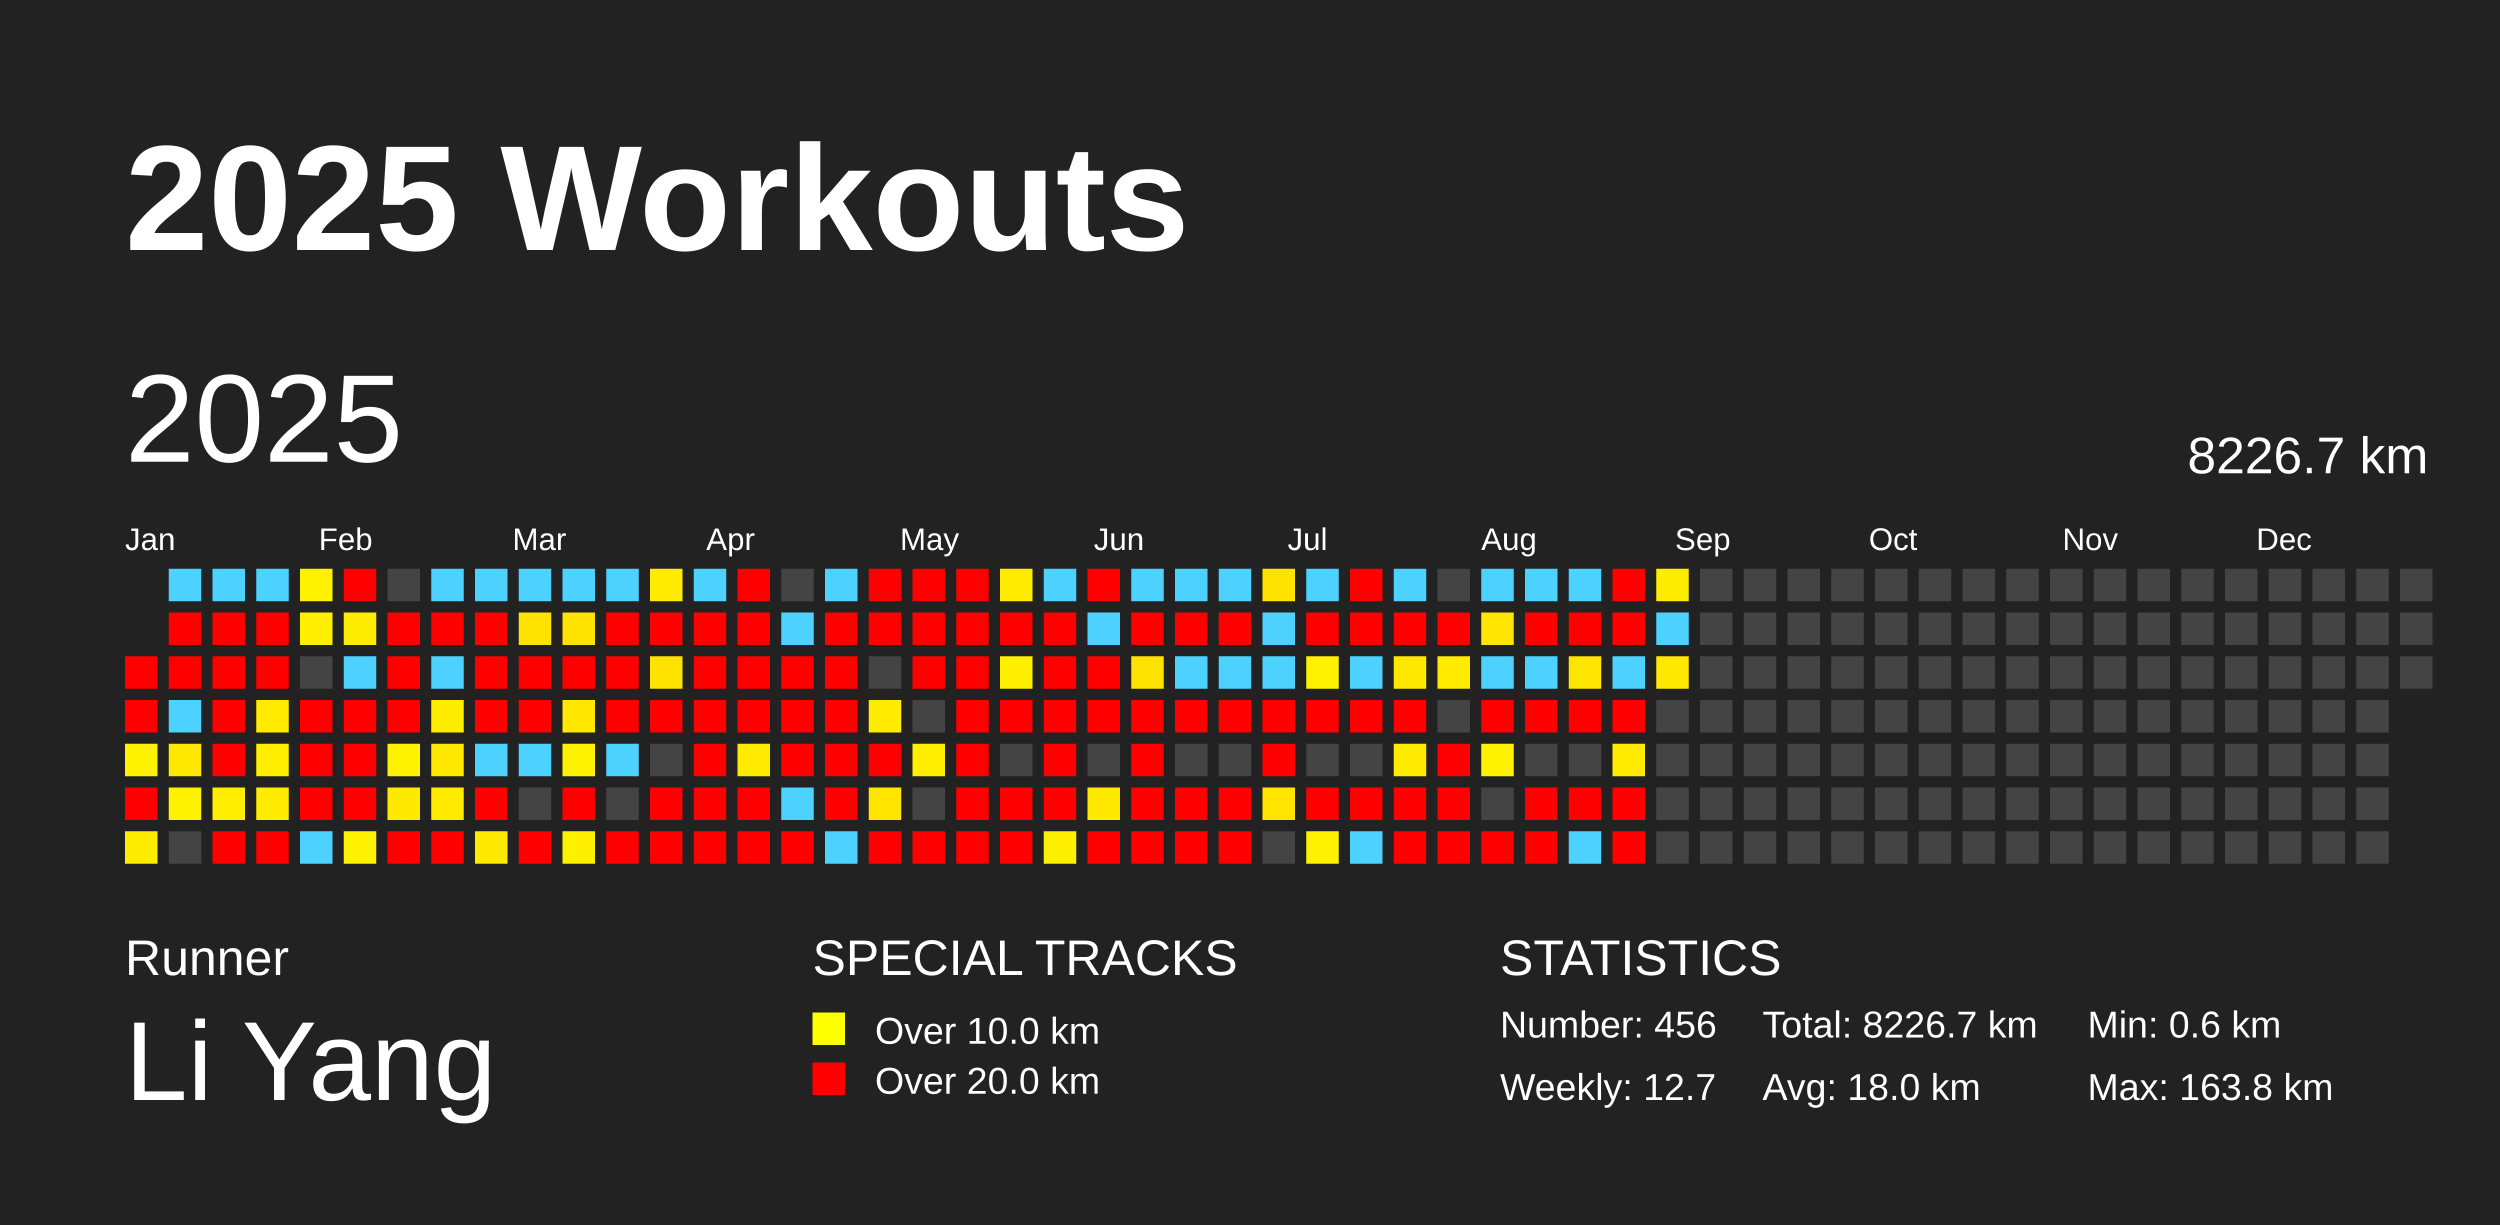
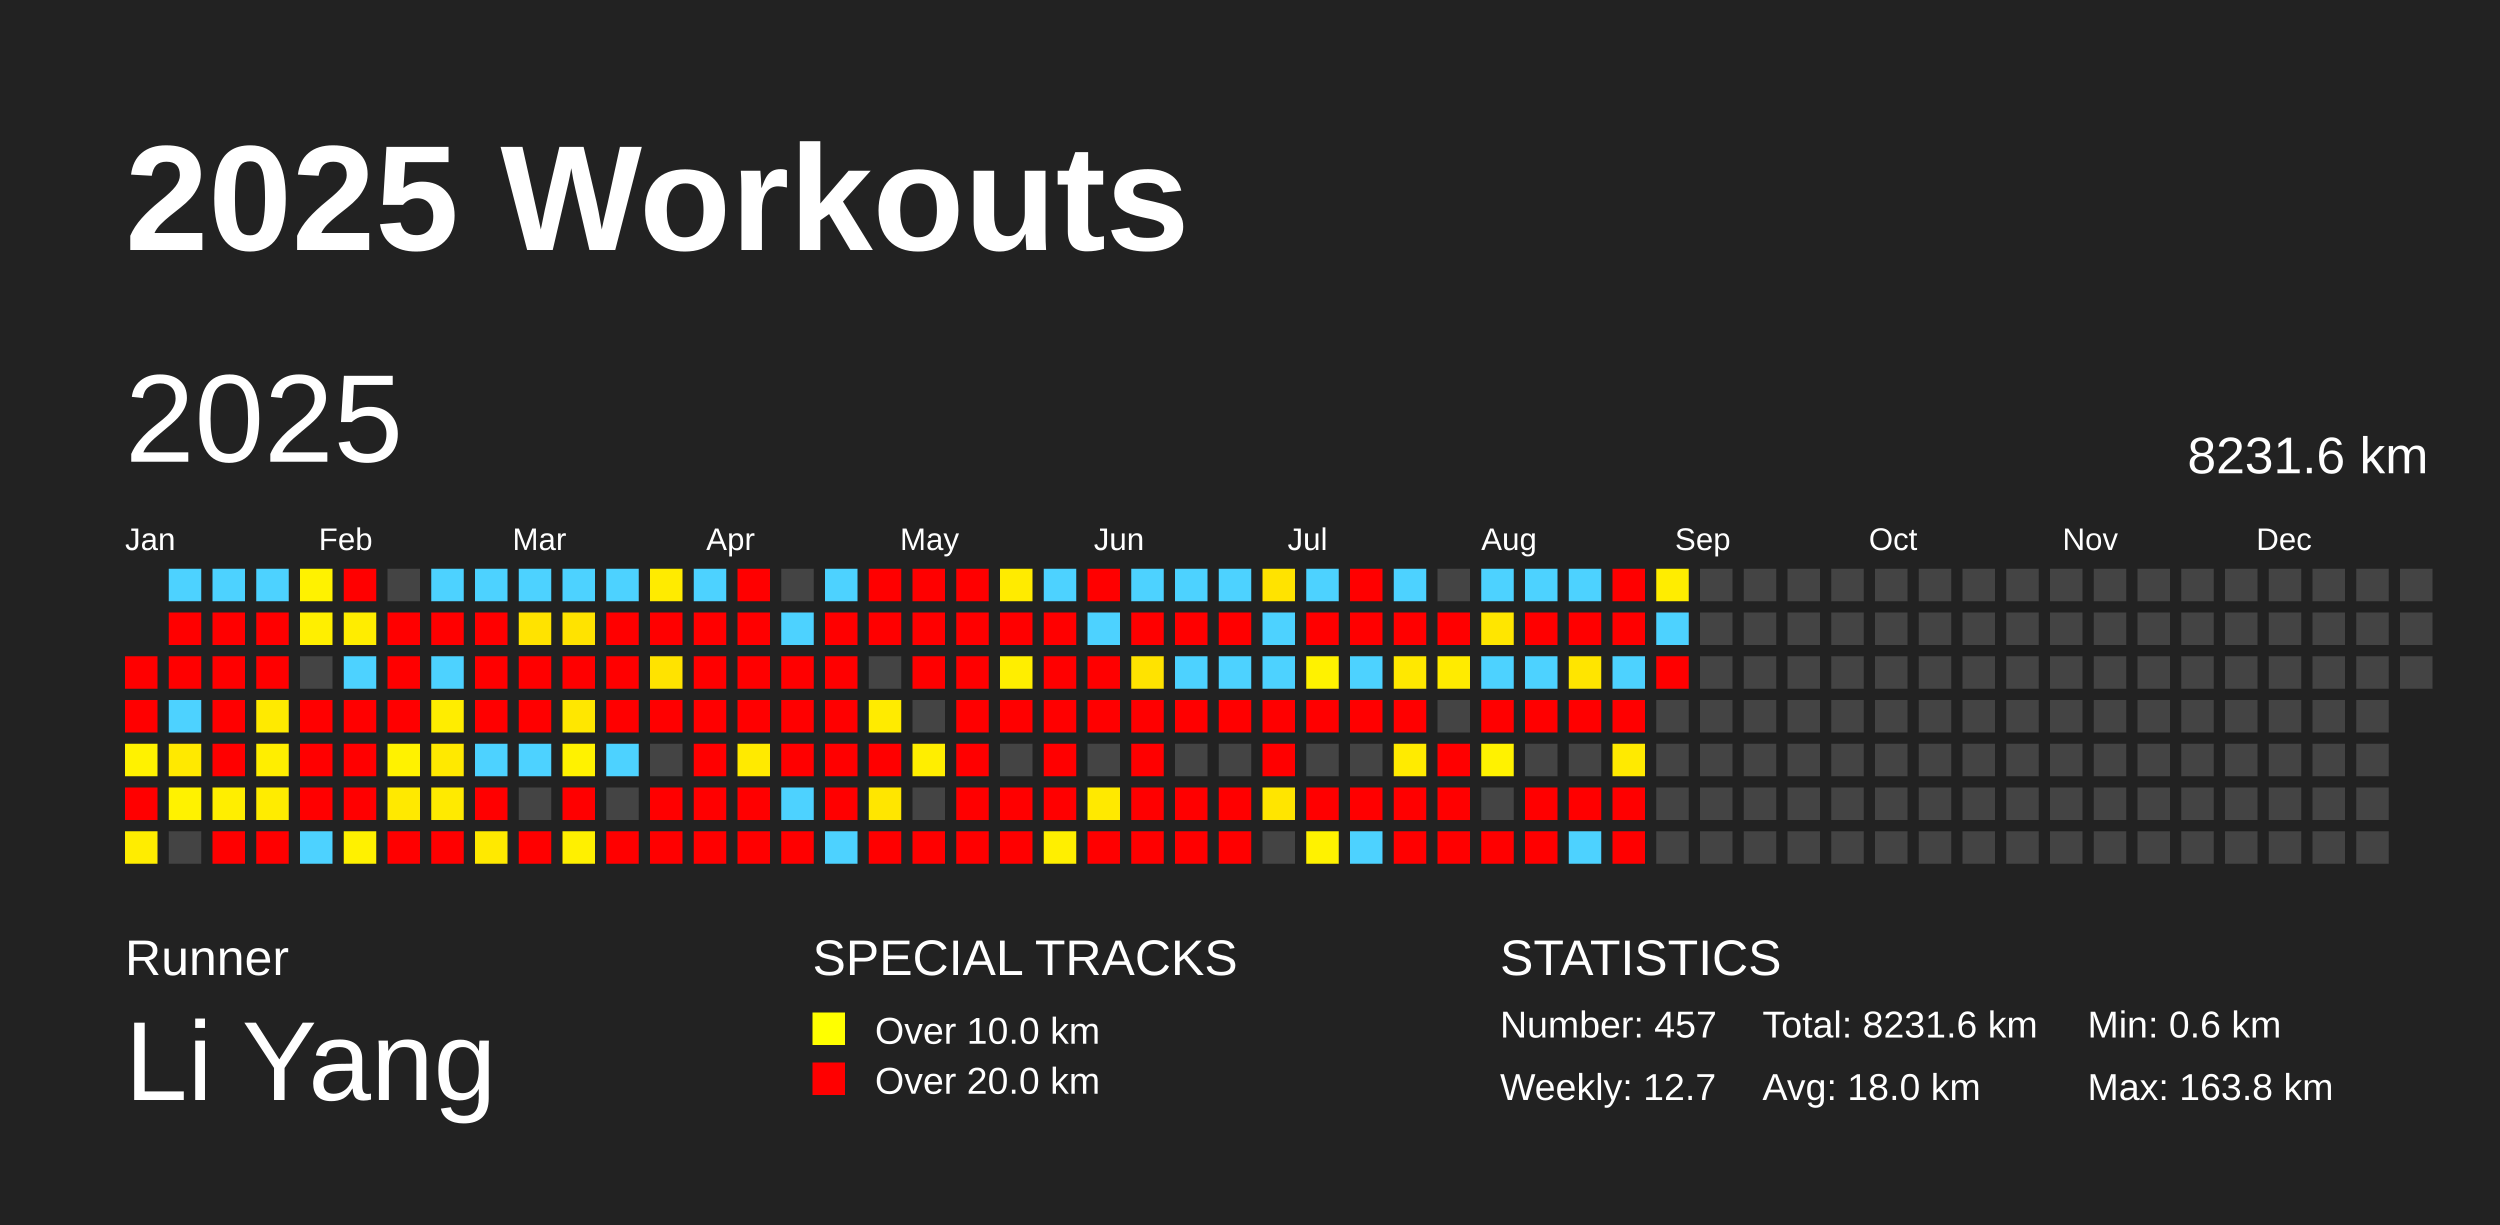
<svg xmlns="http://www.w3.org/2000/svg" baseProfile="full" height="98mm" version="1.1" viewBox="0,0,200,98" width="200mm">
  <defs />
  <rect fill="#222222" height="98" width="200" x="0" y="0" />
  <text fill="#FFFFFF" style="font-size:12px; font-family:Arial; font-weight:bold;" x="10" y="20">2025 Workouts</text>
  <text fill="#FFFFFF" style="font-size:4px; font-family:Arial" x="10" y="78">Runner</text>
  <text fill="#FFFFFF" style="font-size:9px; font-family:Arial" x="10" y="88">Li Yang</text>
  <text fill="#FFFFFF" style="font-size:4px; font-family:Arial" x="65" y="78">SPECIAL TRACKS</text>
  <rect fill="yellow" height="2.6" width="2.6" x="65" y="81" />
  <text fill="#FFFFFF" style="font-size:3px; font-family:Arial" x="70" y="83.5">Over 10.0 km</text>
  <rect fill="red" height="2.6" width="2.6" x="65" y="85" />
  <text fill="#FFFFFF" style="font-size:3px; font-family:Arial" x="70" y="87.5">Over 20.0 km</text>
  <text fill="#FFFFFF" style="font-size:4px; font-family:Arial" x="120" y="78">STATISTICS</text>
-   <text fill="#FFFFFF" style="font-size:3px; font-family:Arial" x="120" y="83">Number: 456</text>
+   <text fill="#FFFFFF" style="font-size:3px; font-family:Arial" x="120" y="83">Number: 457</text>
  <text fill="#FFFFFF" style="font-size:3px; font-family:Arial" x="120" y="88">Weekly: 12.7</text>
-   <text fill="#FFFFFF" style="font-size:3px; font-family:Arial" x="141" y="83">Total: 8226.7 km</text>
+   <text fill="#FFFFFF" style="font-size:3px; font-family:Arial" x="141" y="83">Total: 8231.6 km</text>
  <text fill="#FFFFFF" style="font-size:3px; font-family:Arial" x="141" y="88">Avg: 18.0 km</text>
  <text fill="#FFFFFF" style="font-size:3px; font-family:Arial" x="167" y="83">Min: 0.6 km</text>
  <text fill="#FFFFFF" style="font-size:3px; font-family:Arial" x="167" y="88">Max: 163.8 km</text>
  <text dominant-baseline="hanging" fill="#FFFFFF" style="font-size:10.0px; font-family:Arial;" x="10" y="30">2025</text>
-   <text dominant-baseline="hanging" fill="#FFFFFF" style="font-size:4.125px; font-family:Arial;" x="175" y="35">8226.7 km</text>
+   <text dominant-baseline="hanging" fill="#FFFFFF" style="font-size:4.125px; font-family:Arial;" x="175" y="35">8231.6 km</text>
  <text fill="#FFFFFF" style="font-size:2.5px; font-family:Arial" x="10.0" y="44">Jan</text>
  <text fill="#FFFFFF" style="font-size:2.5px; font-family:Arial" x="25.5" y="44">Feb</text>
  <text fill="#FFFFFF" style="font-size:2.5px; font-family:Arial" x="41.0" y="44">Mar</text>
  <text fill="#FFFFFF" style="font-size:2.5px; font-family:Arial" x="56.5" y="44">Apr</text>
  <text fill="#FFFFFF" style="font-size:2.5px; font-family:Arial" x="72.0" y="44">May</text>
  <text fill="#FFFFFF" style="font-size:2.5px; font-family:Arial" x="87.5" y="44">Jun</text>
  <text fill="#FFFFFF" style="font-size:2.5px; font-family:Arial" x="103.0" y="44">Jul</text>
  <text fill="#FFFFFF" style="font-size:2.5px; font-family:Arial" x="118.5" y="44">Aug</text>
  <text fill="#FFFFFF" style="font-size:2.5px; font-family:Arial" x="134.0" y="44">Sep</text>
  <text fill="#FFFFFF" style="font-size:2.5px; font-family:Arial" x="149.5" y="44">Oct</text>
  <text fill="#FFFFFF" style="font-size:2.5px; font-family:Arial" x="165.0" y="44">Nov</text>
  <text fill="#FFFFFF" style="font-size:2.5px; font-family:Arial" x="180.5" y="44">Dec</text>
  <rect fill="red" height="2.6" width="2.6" x="10.0" y="52.5" />
  <rect fill="red" height="2.6" width="2.6" x="10.0" y="56.0" />
  <rect fill="#fff200" height="2.6" width="2.6" x="10.0" y="59.5" />
  <rect fill="red" height="2.6" width="2.6" x="10.0" y="63.0" />
  <rect fill="#ffed00" height="2.6" width="2.6" x="10.0" y="66.5" />
  <rect fill="#4dd2ff" height="2.6" width="2.6" x="13.5" y="45.5" />
  <rect fill="red" height="2.6" width="2.6" x="13.5" y="49.0" />
  <rect fill="red" height="2.6" width="2.6" x="13.5" y="52.5" />
  <rect fill="#4dd2ff" height="2.6" width="2.6" x="13.5" y="56.0" />
  <rect fill="#ffe900" height="2.6" width="2.6" x="13.5" y="59.5" />
  <rect fill="#fff200" height="2.6" width="2.6" x="13.5" y="63.0" />
  <rect fill="#444444" height="2.6" width="2.6" x="13.5" y="66.5" />
  <rect fill="#4dd2ff" height="2.6" width="2.6" x="17.0" y="45.5" />
  <rect fill="red" height="2.6" width="2.6" x="17.0" y="49.0" />
  <rect fill="red" height="2.6" width="2.6" x="17.0" y="52.5" />
  <rect fill="red" height="2.6" width="2.6" x="17.0" y="56.0" />
  <rect fill="red" height="2.6" width="2.6" x="17.0" y="59.5" />
  <rect fill="#ffee00" height="2.6" width="2.6" x="17.0" y="63.0" />
  <rect fill="red" height="2.6" width="2.6" x="17.0" y="66.5" />
  <rect fill="#4dd2ff" height="2.6" width="2.6" x="20.5" y="45.5" />
  <rect fill="red" height="2.6" width="2.6" x="20.5" y="49.0" />
  <rect fill="red" height="2.6" width="2.6" x="20.5" y="52.5" />
  <rect fill="#ffea00" height="2.6" width="2.6" x="20.5" y="56.0" />
  <rect fill="#ffee00" height="2.6" width="2.6" x="20.5" y="59.5" />
  <rect fill="#ffec00" height="2.6" width="2.6" x="20.5" y="63.0" />
  <rect fill="red" height="2.6" width="2.6" x="20.5" y="66.5" />
  <rect fill="#fff200" height="2.6" width="2.6" x="24.0" y="45.5" />
  <rect fill="#ffef00" height="2.6" width="2.6" x="24.0" y="49.0" />
  <rect fill="#444444" height="2.6" width="2.6" x="24.0" y="52.5" />
  <rect fill="red" height="2.6" width="2.6" x="24.0" y="56.0" />
  <rect fill="red" height="2.6" width="2.6" x="24.0" y="59.5" />
  <rect fill="red" height="2.6" width="2.6" x="24.0" y="63.0" />
  <rect fill="#4dd2ff" height="2.6" width="2.6" x="24.0" y="66.5" />
  <rect fill="red" height="2.6" width="2.6" x="27.5" y="45.5" />
  <rect fill="#ffed00" height="2.6" width="2.6" x="27.5" y="49.0" />
  <rect fill="#4dd2ff" height="2.6" width="2.6" x="27.5" y="52.5" />
  <rect fill="red" height="2.6" width="2.6" x="27.5" y="56.0" />
  <rect fill="red" height="2.6" width="2.6" x="27.5" y="59.5" />
  <rect fill="red" height="2.6" width="2.6" x="27.5" y="63.0" />
  <rect fill="#fff100" height="2.6" width="2.6" x="27.5" y="66.5" />
  <rect fill="#444444" height="2.6" width="2.6" x="31.0" y="45.5" />
  <rect fill="red" height="2.6" width="2.6" x="31.0" y="49.0" />
  <rect fill="red" height="2.6" width="2.6" x="31.0" y="52.5" />
  <rect fill="red" height="2.6" width="2.6" x="31.0" y="56.0" />
  <rect fill="#fff200" height="2.6" width="2.6" x="31.0" y="59.5" />
  <rect fill="#ffe900" height="2.6" width="2.6" x="31.0" y="63.0" />
  <rect fill="red" height="2.6" width="2.6" x="31.0" y="66.5" />
  <rect fill="#4dd2ff" height="2.6" width="2.6" x="34.5" y="45.5" />
  <rect fill="red" height="2.6" width="2.6" x="34.5" y="49.0" />
  <rect fill="#4dd2ff" height="2.6" width="2.6" x="34.5" y="52.5" />
  <rect fill="#ffed00" height="2.6" width="2.6" x="34.5" y="56.0" />
  <rect fill="#ffe900" height="2.6" width="2.6" x="34.5" y="59.5" />
  <rect fill="#ffea00" height="2.6" width="2.6" x="34.5" y="63.0" />
  <rect fill="red" height="2.6" width="2.6" x="34.5" y="66.5" />
  <rect fill="#4dd2ff" height="2.6" width="2.6" x="38.0" y="45.5" />
  <rect fill="red" height="2.6" width="2.6" x="38.0" y="49.0" />
  <rect fill="red" height="2.6" width="2.6" x="38.0" y="52.5" />
  <rect fill="red" height="2.6" width="2.6" x="38.0" y="56.0" />
  <rect fill="#4dd2ff" height="2.6" width="2.6" x="38.0" y="59.5" />
  <rect fill="red" height="2.6" width="2.6" x="38.0" y="63.0" />
  <rect fill="#ffe900" height="2.6" width="2.6" x="38.0" y="66.5" />
  <rect fill="#4dd2ff" height="2.6" width="2.6" x="41.5" y="45.5" />
  <rect fill="#ffe300" height="2.6" width="2.6" x="41.5" y="49.0" />
  <rect fill="red" height="2.6" width="2.6" x="41.5" y="52.5" />
  <rect fill="red" height="2.6" width="2.6" x="41.5" y="56.0" />
  <rect fill="#4dd2ff" height="2.6" width="2.6" x="41.5" y="59.5" />
  <rect fill="#444444" height="2.6" width="2.6" x="41.5" y="63.0" />
  <rect fill="red" height="2.6" width="2.6" x="41.5" y="66.5" />
  <rect fill="#4dd2ff" height="2.6" width="2.6" x="45.0" y="45.5" />
  <rect fill="#ffe300" height="2.6" width="2.6" x="45.0" y="49.0" />
  <rect fill="red" height="2.6" width="2.6" x="45.0" y="52.5" />
  <rect fill="#ffe700" height="2.6" width="2.6" x="45.0" y="56.0" />
  <rect fill="#fff200" height="2.6" width="2.6" x="45.0" y="59.5" />
  <rect fill="red" height="2.6" width="2.6" x="45.0" y="63.0" />
  <rect fill="#fff000" height="2.6" width="2.6" x="45.0" y="66.5" />
  <rect fill="#4dd2ff" height="2.6" width="2.6" x="48.5" y="45.5" />
  <rect fill="red" height="2.6" width="2.6" x="48.5" y="49.0" />
  <rect fill="red" height="2.6" width="2.6" x="48.5" y="52.5" />
  <rect fill="red" height="2.6" width="2.6" x="48.5" y="56.0" />
  <rect fill="#4dd2ff" height="2.6" width="2.6" x="48.5" y="59.5" />
  <rect fill="#444444" height="2.6" width="2.6" x="48.5" y="63.0" />
  <rect fill="red" height="2.6" width="2.6" x="48.5" y="66.5" />
  <rect fill="#ffeb00" height="2.6" width="2.6" x="52.0" y="45.5" />
  <rect fill="red" height="2.6" width="2.6" x="52.0" y="49.0" />
  <rect fill="#ffe300" height="2.6" width="2.6" x="52.0" y="52.5" />
  <rect fill="red" height="2.6" width="2.6" x="52.0" y="56.0" />
  <rect fill="#444444" height="2.6" width="2.6" x="52.0" y="59.5" />
  <rect fill="red" height="2.6" width="2.6" x="52.0" y="63.0" />
  <rect fill="red" height="2.6" width="2.6" x="52.0" y="66.5" />
  <rect fill="#4dd2ff" height="2.6" width="2.6" x="55.5" y="45.5" />
  <rect fill="red" height="2.6" width="2.6" x="55.5" y="49.0" />
  <rect fill="red" height="2.6" width="2.6" x="55.5" y="52.5" />
  <rect fill="red" height="2.6" width="2.6" x="55.5" y="56.0" />
  <rect fill="red" height="2.6" width="2.6" x="55.5" y="59.5" />
  <rect fill="red" height="2.6" width="2.6" x="55.5" y="63.0" />
  <rect fill="red" height="2.6" width="2.6" x="55.5" y="66.5" />
  <rect fill="red" height="2.6" width="2.6" x="59.0" y="45.5" />
  <rect fill="red" height="2.6" width="2.6" x="59.0" y="49.0" />
  <rect fill="red" height="2.6" width="2.6" x="59.0" y="52.5" />
  <rect fill="red" height="2.6" width="2.6" x="59.0" y="56.0" />
  <rect fill="#ffea00" height="2.6" width="2.6" x="59.0" y="59.5" />
  <rect fill="red" height="2.6" width="2.6" x="59.0" y="63.0" />
  <rect fill="red" height="2.6" width="2.6" x="59.0" y="66.5" />
  <rect fill="#444444" height="2.6" width="2.6" x="62.5" y="45.5" />
  <rect fill="#4dd2ff" height="2.6" width="2.6" x="62.5" y="49.0" />
  <rect fill="red" height="2.6" width="2.6" x="62.5" y="52.5" />
  <rect fill="red" height="2.6" width="2.6" x="62.5" y="56.0" />
  <rect fill="red" height="2.6" width="2.6" x="62.5" y="59.5" />
  <rect fill="#4dd2ff" height="2.6" width="2.6" x="62.5" y="63.0" />
  <rect fill="red" height="2.6" width="2.6" x="62.5" y="66.5" />
  <rect fill="#4dd2ff" height="2.6" width="2.6" x="66.0" y="45.5" />
  <rect fill="red" height="2.6" width="2.6" x="66.0" y="49.0" />
  <rect fill="red" height="2.6" width="2.6" x="66.0" y="52.5" />
  <rect fill="red" height="2.6" width="2.6" x="66.0" y="56.0" />
  <rect fill="red" height="2.6" width="2.6" x="66.0" y="59.5" />
  <rect fill="red" height="2.6" width="2.6" x="66.0" y="63.0" />
  <rect fill="#4dd2ff" height="2.6" width="2.6" x="66.0" y="66.5" />
  <rect fill="red" height="2.6" width="2.6" x="69.5" y="45.5" />
  <rect fill="red" height="2.6" width="2.6" x="69.5" y="49.0" />
  <rect fill="#444444" height="2.6" width="2.6" x="69.5" y="52.5" />
  <rect fill="#ffeb00" height="2.6" width="2.6" x="69.5" y="56.0" />
  <rect fill="red" height="2.6" width="2.6" x="69.5" y="59.5" />
  <rect fill="#ffe600" height="2.6" width="2.6" x="69.5" y="63.0" />
  <rect fill="red" height="2.6" width="2.6" x="69.5" y="66.5" />
  <rect fill="red" height="2.6" width="2.6" x="73.0" y="45.5" />
  <rect fill="red" height="2.6" width="2.6" x="73.0" y="49.0" />
  <rect fill="red" height="2.6" width="2.6" x="73.0" y="52.5" />
  <rect fill="#444444" height="2.6" width="2.6" x="73.0" y="56.0" />
  <rect fill="#ffee00" height="2.6" width="2.6" x="73.0" y="59.5" />
  <rect fill="#444444" height="2.6" width="2.6" x="73.0" y="63.0" />
  <rect fill="red" height="2.6" width="2.6" x="73.0" y="66.5" />
  <rect fill="red" height="2.6" width="2.6" x="76.5" y="45.5" />
  <rect fill="red" height="2.6" width="2.6" x="76.5" y="49.0" />
  <rect fill="red" height="2.6" width="2.6" x="76.5" y="52.5" />
  <rect fill="red" height="2.6" width="2.6" x="76.5" y="56.0" />
  <rect fill="red" height="2.6" width="2.6" x="76.5" y="59.5" />
  <rect fill="red" height="2.6" width="2.6" x="76.5" y="63.0" />
  <rect fill="red" height="2.6" width="2.6" x="76.5" y="66.5" />
  <rect fill="#ffeb00" height="2.6" width="2.6" x="80.0" y="45.5" />
  <rect fill="red" height="2.6" width="2.6" x="80.0" y="49.0" />
  <rect fill="#ffee00" height="2.6" width="2.6" x="80.0" y="52.5" />
  <rect fill="red" height="2.6" width="2.6" x="80.0" y="56.0" />
  <rect fill="#444444" height="2.6" width="2.6" x="80.0" y="59.5" />
  <rect fill="red" height="2.6" width="2.6" x="80.0" y="63.0" />
  <rect fill="red" height="2.6" width="2.6" x="80.0" y="66.5" />
  <rect fill="#4dd2ff" height="2.6" width="2.6" x="83.5" y="45.5" />
  <rect fill="red" height="2.6" width="2.6" x="83.5" y="49.0" />
  <rect fill="red" height="2.6" width="2.6" x="83.5" y="52.5" />
  <rect fill="red" height="2.6" width="2.6" x="83.5" y="56.0" />
  <rect fill="red" height="2.6" width="2.6" x="83.5" y="59.5" />
  <rect fill="red" height="2.6" width="2.6" x="83.5" y="63.0" />
  <rect fill="#ffef00" height="2.6" width="2.6" x="83.5" y="66.5" />
  <rect fill="red" height="2.6" width="2.6" x="87.0" y="45.5" />
  <rect fill="#4dd2ff" height="2.6" width="2.6" x="87.0" y="49.0" />
  <rect fill="red" height="2.6" width="2.6" x="87.0" y="52.5" />
  <rect fill="red" height="2.6" width="2.6" x="87.0" y="56.0" />
  <rect fill="#444444" height="2.6" width="2.6" x="87.0" y="59.5" />
  <rect fill="#ffe900" height="2.6" width="2.6" x="87.0" y="63.0" />
  <rect fill="red" height="2.6" width="2.6" x="87.0" y="66.5" />
  <rect fill="#4dd2ff" height="2.6" width="2.6" x="90.5" y="45.5" />
  <rect fill="red" height="2.6" width="2.6" x="90.5" y="49.0" />
  <rect fill="#ffe300" height="2.6" width="2.6" x="90.5" y="52.5" />
  <rect fill="red" height="2.6" width="2.6" x="90.5" y="56.0" />
  <rect fill="red" height="2.6" width="2.6" x="90.5" y="59.5" />
  <rect fill="red" height="2.6" width="2.6" x="90.5" y="63.0" />
  <rect fill="red" height="2.6" width="2.6" x="90.5" y="66.5" />
  <rect fill="#4dd2ff" height="2.6" width="2.6" x="94.0" y="45.5" />
  <rect fill="red" height="2.6" width="2.6" x="94.0" y="49.0" />
  <rect fill="#4dd2ff" height="2.6" width="2.6" x="94.0" y="52.5" />
  <rect fill="red" height="2.6" width="2.6" x="94.0" y="56.0" />
  <rect fill="#444444" height="2.6" width="2.6" x="94.0" y="59.5" />
  <rect fill="red" height="2.6" width="2.6" x="94.0" y="63.0" />
  <rect fill="red" height="2.6" width="2.6" x="94.0" y="66.5" />
  <rect fill="#4dd2ff" height="2.6" width="2.6" x="97.5" y="45.5" />
  <rect fill="red" height="2.6" width="2.6" x="97.5" y="49.0" />
  <rect fill="#4dd2ff" height="2.6" width="2.6" x="97.5" y="52.5" />
  <rect fill="red" height="2.6" width="2.6" x="97.5" y="56.0" />
  <rect fill="#444444" height="2.6" width="2.6" x="97.5" y="59.5" />
  <rect fill="red" height="2.6" width="2.6" x="97.5" y="63.0" />
  <rect fill="red" height="2.6" width="2.6" x="97.5" y="66.5" />
  <rect fill="#ffe300" height="2.6" width="2.6" x="101.0" y="45.5" />
  <rect fill="#4dd2ff" height="2.6" width="2.6" x="101.0" y="49.0" />
  <rect fill="#4dd2ff" height="2.6" width="2.6" x="101.0" y="52.5" />
  <rect fill="red" height="2.6" width="2.6" x="101.0" y="56.0" />
  <rect fill="red" height="2.6" width="2.6" x="101.0" y="59.5" />
  <rect fill="#ffe500" height="2.6" width="2.6" x="101.0" y="63.0" />
  <rect fill="#444444" height="2.6" width="2.6" x="101.0" y="66.5" />
  <rect fill="#4dd2ff" height="2.6" width="2.6" x="104.5" y="45.5" />
  <rect fill="red" height="2.6" width="2.6" x="104.5" y="49.0" />
  <rect fill="#fff200" height="2.6" width="2.6" x="104.5" y="52.5" />
  <rect fill="red" height="2.6" width="2.6" x="104.5" y="56.0" />
  <rect fill="#444444" height="2.6" width="2.6" x="104.5" y="59.5" />
  <rect fill="red" height="2.6" width="2.6" x="104.5" y="63.0" />
  <rect fill="#fff200" height="2.6" width="2.6" x="104.5" y="66.5" />
  <rect fill="red" height="2.6" width="2.6" x="108.0" y="45.5" />
  <rect fill="red" height="2.6" width="2.6" x="108.0" y="49.0" />
  <rect fill="#4dd2ff" height="2.6" width="2.6" x="108.0" y="52.5" />
  <rect fill="red" height="2.6" width="2.6" x="108.0" y="56.0" />
  <rect fill="#444444" height="2.6" width="2.6" x="108.0" y="59.5" />
  <rect fill="red" height="2.6" width="2.6" x="108.0" y="63.0" />
  <rect fill="#4dd2ff" height="2.6" width="2.6" x="108.0" y="66.5" />
  <rect fill="#4dd2ff" height="2.6" width="2.6" x="111.5" y="45.5" />
  <rect fill="red" height="2.6" width="2.6" x="111.5" y="49.0" />
  <rect fill="#ffe800" height="2.6" width="2.6" x="111.5" y="52.5" />
  <rect fill="red" height="2.6" width="2.6" x="111.5" y="56.0" />
  <rect fill="#ffeb00" height="2.6" width="2.6" x="111.5" y="59.5" />
  <rect fill="red" height="2.6" width="2.6" x="111.5" y="63.0" />
  <rect fill="red" height="2.6" width="2.6" x="111.5" y="66.5" />
  <rect fill="#444444" height="2.6" width="2.6" x="115.0" y="45.5" />
  <rect fill="red" height="2.6" width="2.6" x="115.0" y="49.0" />
  <rect fill="#ffeb00" height="2.6" width="2.6" x="115.0" y="52.5" />
  <rect fill="#444444" height="2.6" width="2.6" x="115.0" y="56.0" />
  <rect fill="red" height="2.6" width="2.6" x="115.0" y="59.5" />
  <rect fill="red" height="2.6" width="2.6" x="115.0" y="63.0" />
  <rect fill="red" height="2.6" width="2.6" x="115.0" y="66.5" />
  <rect fill="#4dd2ff" height="2.6" width="2.6" x="118.5" y="45.5" />
  <rect fill="#ffe600" height="2.6" width="2.6" x="118.5" y="49.0" />
  <rect fill="#4dd2ff" height="2.6" width="2.6" x="118.5" y="52.5" />
  <rect fill="red" height="2.6" width="2.6" x="118.5" y="56.0" />
  <rect fill="#fff200" height="2.6" width="2.6" x="118.5" y="59.5" />
  <rect fill="#444444" height="2.6" width="2.6" x="118.5" y="63.0" />
  <rect fill="red" height="2.6" width="2.6" x="118.5" y="66.5" />
  <rect fill="#4dd2ff" height="2.6" width="2.6" x="122.0" y="45.5" />
  <rect fill="red" height="2.6" width="2.6" x="122.0" y="49.0" />
  <rect fill="#4dd2ff" height="2.6" width="2.6" x="122.0" y="52.5" />
  <rect fill="red" height="2.6" width="2.6" x="122.0" y="56.0" />
  <rect fill="#444444" height="2.6" width="2.6" x="122.0" y="59.5" />
  <rect fill="red" height="2.6" width="2.6" x="122.0" y="63.0" />
  <rect fill="red" height="2.6" width="2.6" x="122.0" y="66.5" />
  <rect fill="#4dd2ff" height="2.6" width="2.6" x="125.5" y="45.5" />
  <rect fill="red" height="2.6" width="2.6" x="125.5" y="49.0" />
  <rect fill="#ffe500" height="2.6" width="2.6" x="125.5" y="52.5" />
  <rect fill="red" height="2.6" width="2.6" x="125.5" y="56.0" />
  <rect fill="#444444" height="2.6" width="2.6" x="125.5" y="59.5" />
  <rect fill="red" height="2.6" width="2.6" x="125.5" y="63.0" />
  <rect fill="#4dd2ff" height="2.6" width="2.6" x="125.5" y="66.5" />
  <rect fill="red" height="2.6" width="2.6" x="129.0" y="45.5" />
  <rect fill="red" height="2.6" width="2.6" x="129.0" y="49.0" />
  <rect fill="#4dd2ff" height="2.6" width="2.6" x="129.0" y="52.5" />
  <rect fill="red" height="2.6" width="2.6" x="129.0" y="56.0" />
  <rect fill="#ffea00" height="2.6" width="2.6" x="129.0" y="59.5" />
  <rect fill="red" height="2.6" width="2.6" x="129.0" y="63.0" />
  <rect fill="red" height="2.6" width="2.6" x="129.0" y="66.5" />
  <rect fill="#ffed00" height="2.6" width="2.6" x="132.5" y="45.5" />
  <rect fill="#4dd2ff" height="2.6" width="2.6" x="132.5" y="49.0" />
-   <rect fill="#ffe900" height="2.6" width="2.6" x="132.5" y="52.5" />
+   <rect fill="red" height="2.6" width="2.6" x="132.5" y="52.5" />
  <rect fill="#444444" height="2.6" width="2.6" x="132.5" y="56.0" />
  <rect fill="#444444" height="2.6" width="2.6" x="132.5" y="59.5" />
  <rect fill="#444444" height="2.6" width="2.6" x="132.5" y="63.0" />
  <rect fill="#444444" height="2.6" width="2.6" x="132.5" y="66.5" />
  <rect fill="#444444" height="2.6" width="2.6" x="136.0" y="45.5" />
  <rect fill="#444444" height="2.6" width="2.6" x="136.0" y="49.0" />
  <rect fill="#444444" height="2.6" width="2.6" x="136.0" y="52.5" />
  <rect fill="#444444" height="2.6" width="2.6" x="136.0" y="56.0" />
  <rect fill="#444444" height="2.6" width="2.6" x="136.0" y="59.5" />
  <rect fill="#444444" height="2.6" width="2.6" x="136.0" y="63.0" />
  <rect fill="#444444" height="2.6" width="2.6" x="136.0" y="66.5" />
  <rect fill="#444444" height="2.6" width="2.6" x="139.5" y="45.5" />
  <rect fill="#444444" height="2.6" width="2.6" x="139.5" y="49.0" />
  <rect fill="#444444" height="2.6" width="2.6" x="139.5" y="52.5" />
  <rect fill="#444444" height="2.6" width="2.6" x="139.5" y="56.0" />
  <rect fill="#444444" height="2.6" width="2.6" x="139.5" y="59.5" />
  <rect fill="#444444" height="2.6" width="2.6" x="139.5" y="63.0" />
  <rect fill="#444444" height="2.6" width="2.6" x="139.5" y="66.5" />
  <rect fill="#444444" height="2.6" width="2.6" x="143.0" y="45.5" />
  <rect fill="#444444" height="2.6" width="2.6" x="143.0" y="49.0" />
  <rect fill="#444444" height="2.6" width="2.6" x="143.0" y="52.5" />
  <rect fill="#444444" height="2.6" width="2.6" x="143.0" y="56.0" />
  <rect fill="#444444" height="2.6" width="2.6" x="143.0" y="59.5" />
  <rect fill="#444444" height="2.6" width="2.6" x="143.0" y="63.0" />
  <rect fill="#444444" height="2.6" width="2.6" x="143.0" y="66.5" />
  <rect fill="#444444" height="2.6" width="2.6" x="146.5" y="45.5" />
  <rect fill="#444444" height="2.6" width="2.6" x="146.5" y="49.0" />
  <rect fill="#444444" height="2.6" width="2.6" x="146.5" y="52.5" />
  <rect fill="#444444" height="2.6" width="2.6" x="146.5" y="56.0" />
  <rect fill="#444444" height="2.6" width="2.6" x="146.5" y="59.5" />
  <rect fill="#444444" height="2.6" width="2.6" x="146.5" y="63.0" />
  <rect fill="#444444" height="2.6" width="2.6" x="146.5" y="66.5" />
  <rect fill="#444444" height="2.6" width="2.6" x="150.0" y="45.5" />
  <rect fill="#444444" height="2.6" width="2.6" x="150.0" y="49.0" />
  <rect fill="#444444" height="2.6" width="2.6" x="150.0" y="52.5" />
  <rect fill="#444444" height="2.6" width="2.6" x="150.0" y="56.0" />
  <rect fill="#444444" height="2.6" width="2.6" x="150.0" y="59.5" />
  <rect fill="#444444" height="2.6" width="2.6" x="150.0" y="63.0" />
  <rect fill="#444444" height="2.6" width="2.6" x="150.0" y="66.5" />
  <rect fill="#444444" height="2.6" width="2.6" x="153.5" y="45.5" />
  <rect fill="#444444" height="2.6" width="2.6" x="153.5" y="49.0" />
  <rect fill="#444444" height="2.6" width="2.6" x="153.5" y="52.5" />
  <rect fill="#444444" height="2.6" width="2.6" x="153.5" y="56.0" />
  <rect fill="#444444" height="2.6" width="2.6" x="153.5" y="59.5" />
  <rect fill="#444444" height="2.6" width="2.6" x="153.5" y="63.0" />
  <rect fill="#444444" height="2.6" width="2.6" x="153.5" y="66.5" />
  <rect fill="#444444" height="2.6" width="2.6" x="157.0" y="45.5" />
  <rect fill="#444444" height="2.6" width="2.6" x="157.0" y="49.0" />
  <rect fill="#444444" height="2.6" width="2.6" x="157.0" y="52.5" />
  <rect fill="#444444" height="2.6" width="2.6" x="157.0" y="56.0" />
  <rect fill="#444444" height="2.6" width="2.6" x="157.0" y="59.5" />
  <rect fill="#444444" height="2.6" width="2.6" x="157.0" y="63.0" />
  <rect fill="#444444" height="2.6" width="2.6" x="157.0" y="66.5" />
  <rect fill="#444444" height="2.6" width="2.6" x="160.5" y="45.5" />
  <rect fill="#444444" height="2.6" width="2.6" x="160.5" y="49.0" />
  <rect fill="#444444" height="2.6" width="2.6" x="160.5" y="52.5" />
  <rect fill="#444444" height="2.6" width="2.6" x="160.5" y="56.0" />
  <rect fill="#444444" height="2.6" width="2.6" x="160.5" y="59.5" />
  <rect fill="#444444" height="2.6" width="2.6" x="160.5" y="63.0" />
  <rect fill="#444444" height="2.6" width="2.6" x="160.5" y="66.5" />
  <rect fill="#444444" height="2.6" width="2.6" x="164.0" y="45.5" />
  <rect fill="#444444" height="2.6" width="2.6" x="164.0" y="49.0" />
  <rect fill="#444444" height="2.6" width="2.6" x="164.0" y="52.5" />
  <rect fill="#444444" height="2.6" width="2.6" x="164.0" y="56.0" />
  <rect fill="#444444" height="2.6" width="2.6" x="164.0" y="59.5" />
  <rect fill="#444444" height="2.6" width="2.6" x="164.0" y="63.0" />
  <rect fill="#444444" height="2.6" width="2.6" x="164.0" y="66.5" />
  <rect fill="#444444" height="2.6" width="2.6" x="167.5" y="45.5" />
  <rect fill="#444444" height="2.6" width="2.6" x="167.5" y="49.0" />
  <rect fill="#444444" height="2.6" width="2.6" x="167.5" y="52.5" />
  <rect fill="#444444" height="2.6" width="2.6" x="167.5" y="56.0" />
  <rect fill="#444444" height="2.6" width="2.6" x="167.5" y="59.5" />
  <rect fill="#444444" height="2.6" width="2.6" x="167.5" y="63.0" />
  <rect fill="#444444" height="2.6" width="2.6" x="167.5" y="66.5" />
  <rect fill="#444444" height="2.6" width="2.6" x="171.0" y="45.5" />
  <rect fill="#444444" height="2.6" width="2.6" x="171.0" y="49.0" />
  <rect fill="#444444" height="2.6" width="2.6" x="171.0" y="52.5" />
  <rect fill="#444444" height="2.6" width="2.6" x="171.0" y="56.0" />
  <rect fill="#444444" height="2.6" width="2.6" x="171.0" y="59.5" />
  <rect fill="#444444" height="2.6" width="2.6" x="171.0" y="63.0" />
  <rect fill="#444444" height="2.6" width="2.6" x="171.0" y="66.5" />
  <rect fill="#444444" height="2.6" width="2.6" x="174.5" y="45.5" />
  <rect fill="#444444" height="2.6" width="2.6" x="174.5" y="49.0" />
  <rect fill="#444444" height="2.6" width="2.6" x="174.5" y="52.5" />
  <rect fill="#444444" height="2.6" width="2.6" x="174.5" y="56.0" />
  <rect fill="#444444" height="2.6" width="2.6" x="174.5" y="59.5" />
  <rect fill="#444444" height="2.6" width="2.6" x="174.5" y="63.0" />
  <rect fill="#444444" height="2.6" width="2.6" x="174.5" y="66.5" />
  <rect fill="#444444" height="2.6" width="2.6" x="178.0" y="45.5" />
  <rect fill="#444444" height="2.6" width="2.6" x="178.0" y="49.0" />
  <rect fill="#444444" height="2.6" width="2.6" x="178.0" y="52.5" />
  <rect fill="#444444" height="2.6" width="2.6" x="178.0" y="56.0" />
  <rect fill="#444444" height="2.6" width="2.6" x="178.0" y="59.5" />
  <rect fill="#444444" height="2.6" width="2.6" x="178.0" y="63.0" />
  <rect fill="#444444" height="2.6" width="2.6" x="178.0" y="66.5" />
  <rect fill="#444444" height="2.6" width="2.6" x="181.5" y="45.5" />
  <rect fill="#444444" height="2.6" width="2.6" x="181.5" y="49.0" />
  <rect fill="#444444" height="2.6" width="2.6" x="181.5" y="52.5" />
  <rect fill="#444444" height="2.6" width="2.6" x="181.5" y="56.0" />
  <rect fill="#444444" height="2.6" width="2.6" x="181.5" y="59.5" />
  <rect fill="#444444" height="2.6" width="2.6" x="181.5" y="63.0" />
  <rect fill="#444444" height="2.6" width="2.6" x="181.5" y="66.5" />
  <rect fill="#444444" height="2.6" width="2.6" x="185.0" y="45.5" />
  <rect fill="#444444" height="2.6" width="2.6" x="185.0" y="49.0" />
  <rect fill="#444444" height="2.6" width="2.6" x="185.0" y="52.5" />
  <rect fill="#444444" height="2.6" width="2.6" x="185.0" y="56.0" />
  <rect fill="#444444" height="2.6" width="2.6" x="185.0" y="59.5" />
  <rect fill="#444444" height="2.6" width="2.6" x="185.0" y="63.0" />
  <rect fill="#444444" height="2.6" width="2.6" x="185.0" y="66.5" />
  <rect fill="#444444" height="2.6" width="2.6" x="188.5" y="45.5" />
  <rect fill="#444444" height="2.6" width="2.6" x="188.5" y="49.0" />
  <rect fill="#444444" height="2.6" width="2.6" x="188.5" y="52.5" />
  <rect fill="#444444" height="2.6" width="2.6" x="188.5" y="56.0" />
  <rect fill="#444444" height="2.6" width="2.6" x="188.5" y="59.5" />
  <rect fill="#444444" height="2.6" width="2.6" x="188.5" y="63.0" />
  <rect fill="#444444" height="2.6" width="2.6" x="188.5" y="66.5" />
  <rect fill="#444444" height="2.6" width="2.6" x="192.0" y="45.5" />
  <rect fill="#444444" height="2.6" width="2.6" x="192.0" y="49.0" />
  <rect fill="#444444" height="2.6" width="2.6" x="192.0" y="52.5" />
</svg>
